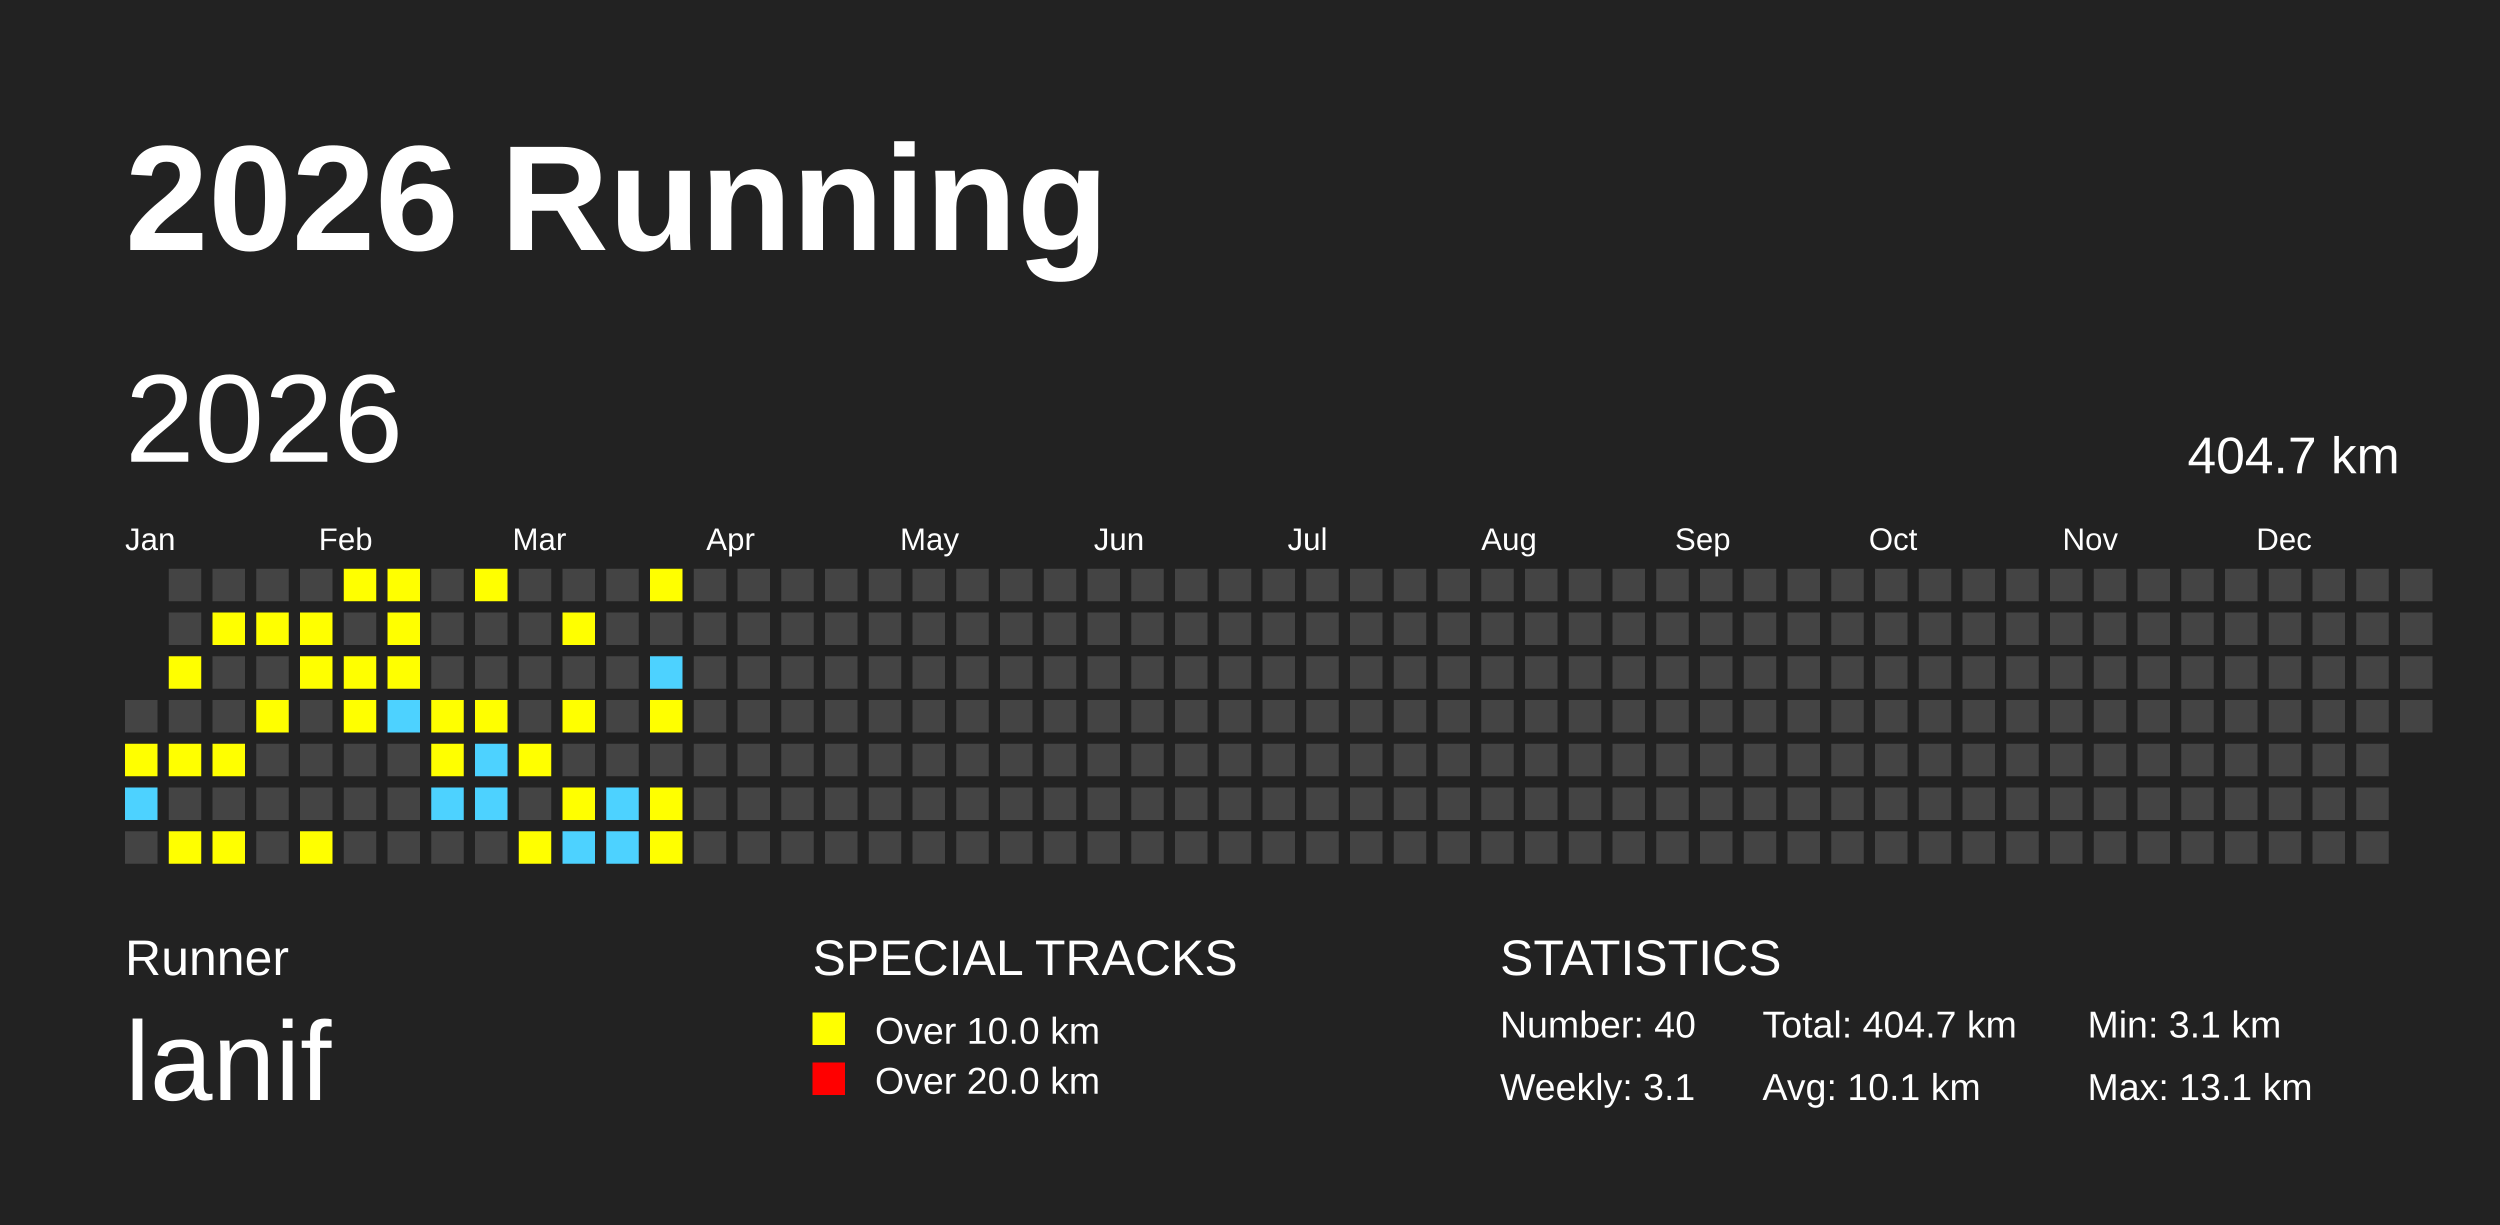
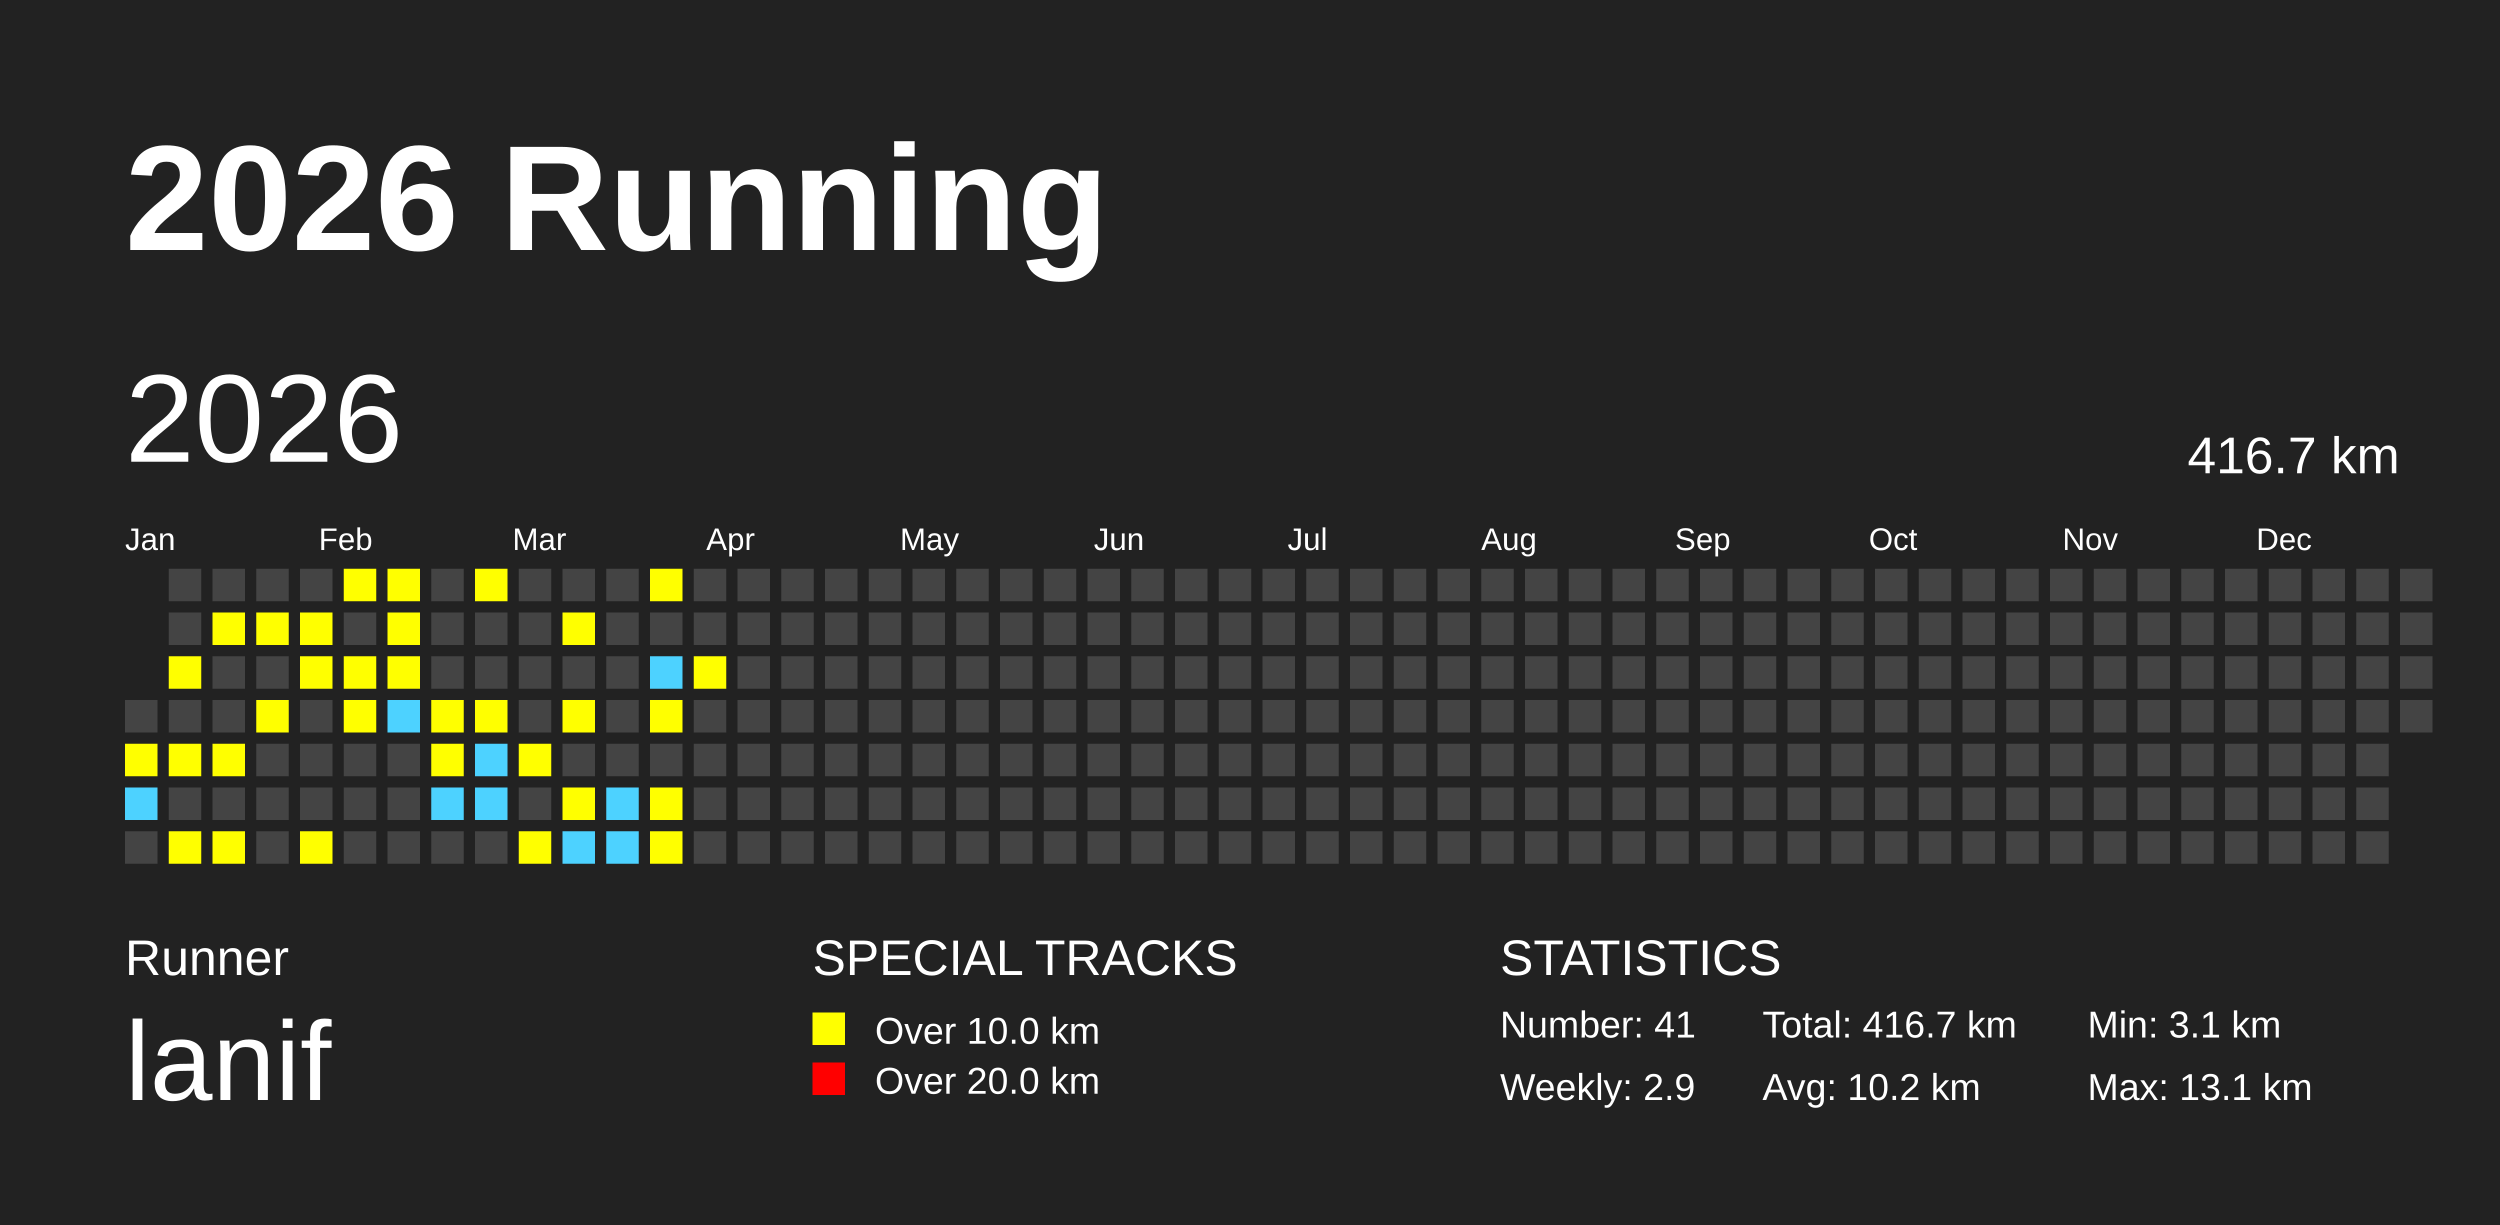
<svg xmlns="http://www.w3.org/2000/svg" baseProfile="full" height="98mm" version="1.1" viewBox="0,0,200,98" width="200mm">
  <defs />
  <rect fill="#222222" height="98" width="200" x="0" y="0" />
  <text fill="#FFFFFF" style="font-size:12px; font-family:Arial; font-weight:bold;" x="10" y="20">2026 Running</text>
  <text fill="#FFFFFF" style="font-size:4px; font-family:Arial" x="10" y="78">Runner</text>
  <text fill="#FFFFFF" style="font-size:9px; font-family:Arial" x="10" y="88">lanif</text>
  <text fill="#FFFFFF" style="font-size:4px; font-family:Arial" x="65" y="78">SPECIAL TRACKS</text>
  <rect fill="yellow" height="2.6" width="2.6" x="65" y="81" />
  <text fill="#FFFFFF" style="font-size:3px; font-family:Arial" x="70" y="83.5">Over 10.0 km</text>
  <rect fill="red" height="2.6" width="2.6" x="65" y="85" />
  <text fill="#FFFFFF" style="font-size:3px; font-family:Arial" x="70" y="87.5">Over 20.0 km</text>
  <text fill="#FFFFFF" style="font-size:4px; font-family:Arial" x="120" y="78">STATISTICS</text>
-   <text fill="#FFFFFF" style="font-size:3px; font-family:Arial" x="120" y="83">Number: 40</text>
-   <text fill="#FFFFFF" style="font-size:3px; font-family:Arial" x="120" y="88">Weekly: 3.1</text>
-   <text fill="#FFFFFF" style="font-size:3px; font-family:Arial" x="141" y="83">Total: 404.7 km</text>
-   <text fill="#FFFFFF" style="font-size:3px; font-family:Arial" x="141" y="88">Avg: 10.1 km</text>
+   <text fill="#FFFFFF" style="font-size:3px; font-family:Arial" x="120" y="83">Number: 41</text>
+   <text fill="#FFFFFF" style="font-size:3px; font-family:Arial" x="120" y="88">Weekly: 2.9</text>
+   <text fill="#FFFFFF" style="font-size:3px; font-family:Arial" x="141" y="83">Total: 416.7 km</text>
+   <text fill="#FFFFFF" style="font-size:3px; font-family:Arial" x="141" y="88">Avg: 10.2 km</text>
  <text fill="#FFFFFF" style="font-size:3px; font-family:Arial" x="167" y="83">Min: 3.1 km</text>
  <text fill="#FFFFFF" style="font-size:3px; font-family:Arial" x="167" y="88">Max: 13.1 km</text>
  <text dominant-baseline="hanging" fill="#FFFFFF" style="font-size:10.0px; font-family:Arial;" x="10" y="30">2026</text>
-   <text dominant-baseline="hanging" fill="#FFFFFF" style="font-size:4.125px; font-family:Arial;" x="175" y="35">404.7 km</text>
+   <text dominant-baseline="hanging" fill="#FFFFFF" style="font-size:4.125px; font-family:Arial;" x="175" y="35">416.7 km</text>
  <text fill="#FFFFFF" style="font-size:2.5px; font-family:Arial" x="10.0" y="44">Jan</text>
  <text fill="#FFFFFF" style="font-size:2.5px; font-family:Arial" x="25.5" y="44">Feb</text>
  <text fill="#FFFFFF" style="font-size:2.5px; font-family:Arial" x="41.0" y="44">Mar</text>
  <text fill="#FFFFFF" style="font-size:2.5px; font-family:Arial" x="56.5" y="44">Apr</text>
  <text fill="#FFFFFF" style="font-size:2.5px; font-family:Arial" x="72.0" y="44">May</text>
  <text fill="#FFFFFF" style="font-size:2.5px; font-family:Arial" x="87.5" y="44">Jun</text>
  <text fill="#FFFFFF" style="font-size:2.5px; font-family:Arial" x="103.0" y="44">Jul</text>
  <text fill="#FFFFFF" style="font-size:2.5px; font-family:Arial" x="118.5" y="44">Aug</text>
  <text fill="#FFFFFF" style="font-size:2.5px; font-family:Arial" x="134.0" y="44">Sep</text>
  <text fill="#FFFFFF" style="font-size:2.5px; font-family:Arial" x="149.5" y="44">Oct</text>
  <text fill="#FFFFFF" style="font-size:2.5px; font-family:Arial" x="165.0" y="44">Nov</text>
  <text fill="#FFFFFF" style="font-size:2.5px; font-family:Arial" x="180.5" y="44">Dec</text>
  <rect fill="#444444" height="2.6" width="2.6" x="10.0" y="56.0" />
  <rect fill="yellow" height="2.6" width="2.6" x="10.0" y="59.5" />
  <rect fill="#4DD2FF" height="2.6" width="2.6" x="10.0" y="63.0" />
  <rect fill="#444444" height="2.6" width="2.6" x="10.0" y="66.5" />
  <rect fill="#444444" height="2.6" width="2.6" x="13.5" y="45.5" />
  <rect fill="#444444" height="2.6" width="2.6" x="13.5" y="49.0" />
  <rect fill="yellow" height="2.6" width="2.6" x="13.5" y="52.5" />
  <rect fill="#444444" height="2.6" width="2.6" x="13.5" y="56.0" />
  <rect fill="yellow" height="2.6" width="2.6" x="13.5" y="59.5" />
  <rect fill="#444444" height="2.6" width="2.6" x="13.5" y="63.0" />
  <rect fill="yellow" height="2.6" width="2.6" x="13.5" y="66.5" />
  <rect fill="#444444" height="2.6" width="2.6" x="17.0" y="45.5" />
  <rect fill="yellow" height="2.6" width="2.6" x="17.0" y="49.0" />
  <rect fill="#444444" height="2.6" width="2.6" x="17.0" y="52.5" />
  <rect fill="#444444" height="2.6" width="2.6" x="17.0" y="56.0" />
  <rect fill="yellow" height="2.6" width="2.6" x="17.0" y="59.5" />
  <rect fill="#444444" height="2.6" width="2.6" x="17.0" y="63.0" />
  <rect fill="yellow" height="2.6" width="2.6" x="17.0" y="66.5" />
  <rect fill="#444444" height="2.6" width="2.6" x="20.5" y="45.5" />
  <rect fill="yellow" height="2.6" width="2.6" x="20.5" y="49.0" />
  <rect fill="#444444" height="2.6" width="2.6" x="20.5" y="52.5" />
  <rect fill="yellow" height="2.6" width="2.6" x="20.5" y="56.0" />
  <rect fill="#444444" height="2.6" width="2.6" x="20.5" y="59.5" />
  <rect fill="#444444" height="2.6" width="2.6" x="20.5" y="63.0" />
  <rect fill="#444444" height="2.6" width="2.6" x="20.5" y="66.5" />
  <rect fill="#444444" height="2.6" width="2.6" x="24.0" y="45.5" />
  <rect fill="yellow" height="2.6" width="2.6" x="24.0" y="49.0" />
  <rect fill="yellow" height="2.6" width="2.6" x="24.0" y="52.5" />
  <rect fill="#444444" height="2.6" width="2.6" x="24.0" y="56.0" />
  <rect fill="#444444" height="2.6" width="2.6" x="24.0" y="59.5" />
  <rect fill="#444444" height="2.6" width="2.6" x="24.0" y="63.0" />
  <rect fill="yellow" height="2.6" width="2.6" x="24.0" y="66.5" />
  <rect fill="yellow" height="2.6" width="2.6" x="27.5" y="45.5" />
  <rect fill="#444444" height="2.6" width="2.6" x="27.5" y="49.0" />
  <rect fill="yellow" height="2.6" width="2.6" x="27.5" y="52.5" />
  <rect fill="yellow" height="2.6" width="2.6" x="27.5" y="56.0" />
  <rect fill="#444444" height="2.6" width="2.6" x="27.5" y="59.5" />
  <rect fill="#444444" height="2.6" width="2.6" x="27.5" y="63.0" />
  <rect fill="#444444" height="2.6" width="2.6" x="27.5" y="66.5" />
  <rect fill="yellow" height="2.6" width="2.6" x="31.0" y="45.5" />
  <rect fill="yellow" height="2.6" width="2.6" x="31.0" y="49.0" />
  <rect fill="yellow" height="2.6" width="2.6" x="31.0" y="52.5" />
  <rect fill="#4DD2FF" height="2.6" width="2.6" x="31.0" y="56.0" />
  <rect fill="#444444" height="2.6" width="2.6" x="31.0" y="59.5" />
  <rect fill="#444444" height="2.6" width="2.6" x="31.0" y="63.0" />
  <rect fill="#444444" height="2.6" width="2.6" x="31.0" y="66.5" />
  <rect fill="#444444" height="2.6" width="2.6" x="34.5" y="45.5" />
  <rect fill="#444444" height="2.6" width="2.6" x="34.5" y="49.0" />
  <rect fill="#444444" height="2.6" width="2.6" x="34.5" y="52.5" />
  <rect fill="yellow" height="2.6" width="2.6" x="34.5" y="56.0" />
  <rect fill="yellow" height="2.6" width="2.6" x="34.5" y="59.5" />
  <rect fill="#4DD2FF" height="2.6" width="2.6" x="34.5" y="63.0" />
  <rect fill="#444444" height="2.6" width="2.6" x="34.5" y="66.5" />
  <rect fill="yellow" height="2.6" width="2.6" x="38.0" y="45.5" />
  <rect fill="#444444" height="2.6" width="2.6" x="38.0" y="49.0" />
  <rect fill="#444444" height="2.6" width="2.6" x="38.0" y="52.5" />
  <rect fill="yellow" height="2.6" width="2.6" x="38.0" y="56.0" />
  <rect fill="#4DD2FF" height="2.6" width="2.6" x="38.0" y="59.5" />
  <rect fill="#4DD2FF" height="2.6" width="2.6" x="38.0" y="63.0" />
  <rect fill="#444444" height="2.6" width="2.6" x="38.0" y="66.5" />
  <rect fill="#444444" height="2.6" width="2.6" x="41.5" y="45.5" />
  <rect fill="#444444" height="2.6" width="2.6" x="41.5" y="49.0" />
  <rect fill="#444444" height="2.6" width="2.6" x="41.5" y="52.5" />
  <rect fill="#444444" height="2.6" width="2.6" x="41.5" y="56.0" />
  <rect fill="yellow" height="2.6" width="2.6" x="41.5" y="59.5" />
  <rect fill="#444444" height="2.6" width="2.6" x="41.5" y="63.0" />
  <rect fill="yellow" height="2.6" width="2.6" x="41.5" y="66.5" />
  <rect fill="#444444" height="2.6" width="2.6" x="45.0" y="45.5" />
  <rect fill="yellow" height="2.6" width="2.6" x="45.0" y="49.0" />
  <rect fill="#444444" height="2.6" width="2.6" x="45.0" y="52.5" />
  <rect fill="yellow" height="2.6" width="2.6" x="45.0" y="56.0" />
  <rect fill="#444444" height="2.6" width="2.6" x="45.0" y="59.5" />
  <rect fill="yellow" height="2.6" width="2.6" x="45.0" y="63.0" />
  <rect fill="#4DD2FF" height="2.6" width="2.6" x="45.0" y="66.5" />
  <rect fill="#444444" height="2.6" width="2.6" x="48.5" y="45.5" />
  <rect fill="#444444" height="2.6" width="2.6" x="48.5" y="49.0" />
  <rect fill="#444444" height="2.6" width="2.6" x="48.5" y="52.5" />
  <rect fill="#444444" height="2.6" width="2.6" x="48.5" y="56.0" />
  <rect fill="#444444" height="2.6" width="2.6" x="48.5" y="59.5" />
  <rect fill="#4DD2FF" height="2.6" width="2.6" x="48.5" y="63.0" />
  <rect fill="#4DD2FF" height="2.6" width="2.6" x="48.5" y="66.5" />
  <rect fill="yellow" height="2.6" width="2.6" x="52.0" y="45.5" />
  <rect fill="#444444" height="2.6" width="2.6" x="52.0" y="49.0" />
  <rect fill="#4DD2FF" height="2.6" width="2.6" x="52.0" y="52.5" />
  <rect fill="yellow" height="2.6" width="2.6" x="52.0" y="56.0" />
  <rect fill="#444444" height="2.6" width="2.6" x="52.0" y="59.5" />
  <rect fill="yellow" height="2.6" width="2.6" x="52.0" y="63.0" />
  <rect fill="yellow" height="2.6" width="2.6" x="52.0" y="66.5" />
  <rect fill="#444444" height="2.6" width="2.6" x="55.5" y="45.5" />
  <rect fill="#444444" height="2.6" width="2.6" x="55.5" y="49.0" />
-   <rect fill="#444444" height="2.6" width="2.6" x="55.5" y="52.5" />
+   <rect fill="yellow" height="2.6" width="2.6" x="55.5" y="52.5" />
  <rect fill="#444444" height="2.6" width="2.6" x="55.5" y="56.0" />
  <rect fill="#444444" height="2.6" width="2.6" x="55.5" y="59.5" />
  <rect fill="#444444" height="2.6" width="2.6" x="55.5" y="63.0" />
  <rect fill="#444444" height="2.6" width="2.6" x="55.5" y="66.5" />
  <rect fill="#444444" height="2.6" width="2.6" x="59.0" y="45.5" />
  <rect fill="#444444" height="2.6" width="2.6" x="59.0" y="49.0" />
  <rect fill="#444444" height="2.6" width="2.6" x="59.0" y="52.5" />
  <rect fill="#444444" height="2.6" width="2.6" x="59.0" y="56.0" />
  <rect fill="#444444" height="2.6" width="2.6" x="59.0" y="59.5" />
  <rect fill="#444444" height="2.6" width="2.6" x="59.0" y="63.0" />
  <rect fill="#444444" height="2.6" width="2.6" x="59.0" y="66.5" />
  <rect fill="#444444" height="2.6" width="2.6" x="62.5" y="45.5" />
  <rect fill="#444444" height="2.6" width="2.6" x="62.5" y="49.0" />
  <rect fill="#444444" height="2.6" width="2.6" x="62.5" y="52.5" />
  <rect fill="#444444" height="2.6" width="2.6" x="62.5" y="56.0" />
  <rect fill="#444444" height="2.6" width="2.6" x="62.5" y="59.5" />
  <rect fill="#444444" height="2.6" width="2.6" x="62.5" y="63.0" />
  <rect fill="#444444" height="2.6" width="2.6" x="62.5" y="66.5" />
  <rect fill="#444444" height="2.6" width="2.6" x="66.0" y="45.5" />
  <rect fill="#444444" height="2.6" width="2.6" x="66.0" y="49.0" />
  <rect fill="#444444" height="2.6" width="2.6" x="66.0" y="52.5" />
  <rect fill="#444444" height="2.6" width="2.6" x="66.0" y="56.0" />
  <rect fill="#444444" height="2.6" width="2.6" x="66.0" y="59.5" />
  <rect fill="#444444" height="2.6" width="2.6" x="66.0" y="63.0" />
  <rect fill="#444444" height="2.6" width="2.6" x="66.0" y="66.5" />
  <rect fill="#444444" height="2.6" width="2.6" x="69.5" y="45.5" />
  <rect fill="#444444" height="2.6" width="2.6" x="69.5" y="49.0" />
  <rect fill="#444444" height="2.6" width="2.6" x="69.5" y="52.5" />
  <rect fill="#444444" height="2.6" width="2.6" x="69.5" y="56.0" />
  <rect fill="#444444" height="2.6" width="2.6" x="69.5" y="59.5" />
  <rect fill="#444444" height="2.6" width="2.6" x="69.5" y="63.0" />
  <rect fill="#444444" height="2.6" width="2.6" x="69.5" y="66.5" />
  <rect fill="#444444" height="2.6" width="2.6" x="73.0" y="45.5" />
  <rect fill="#444444" height="2.6" width="2.6" x="73.0" y="49.0" />
  <rect fill="#444444" height="2.6" width="2.6" x="73.0" y="52.5" />
  <rect fill="#444444" height="2.6" width="2.6" x="73.0" y="56.0" />
  <rect fill="#444444" height="2.6" width="2.6" x="73.0" y="59.5" />
  <rect fill="#444444" height="2.6" width="2.6" x="73.0" y="63.0" />
  <rect fill="#444444" height="2.6" width="2.6" x="73.0" y="66.5" />
  <rect fill="#444444" height="2.6" width="2.6" x="76.5" y="45.5" />
  <rect fill="#444444" height="2.6" width="2.6" x="76.5" y="49.0" />
  <rect fill="#444444" height="2.6" width="2.6" x="76.5" y="52.5" />
  <rect fill="#444444" height="2.6" width="2.6" x="76.5" y="56.0" />
  <rect fill="#444444" height="2.6" width="2.6" x="76.5" y="59.5" />
  <rect fill="#444444" height="2.6" width="2.6" x="76.5" y="63.0" />
  <rect fill="#444444" height="2.6" width="2.6" x="76.5" y="66.5" />
  <rect fill="#444444" height="2.6" width="2.6" x="80.0" y="45.5" />
  <rect fill="#444444" height="2.6" width="2.6" x="80.0" y="49.0" />
  <rect fill="#444444" height="2.6" width="2.6" x="80.0" y="52.5" />
  <rect fill="#444444" height="2.6" width="2.6" x="80.0" y="56.0" />
  <rect fill="#444444" height="2.6" width="2.6" x="80.0" y="59.5" />
  <rect fill="#444444" height="2.6" width="2.6" x="80.0" y="63.0" />
  <rect fill="#444444" height="2.6" width="2.6" x="80.0" y="66.5" />
  <rect fill="#444444" height="2.6" width="2.6" x="83.5" y="45.5" />
  <rect fill="#444444" height="2.6" width="2.6" x="83.5" y="49.0" />
  <rect fill="#444444" height="2.6" width="2.6" x="83.5" y="52.5" />
  <rect fill="#444444" height="2.6" width="2.6" x="83.5" y="56.0" />
  <rect fill="#444444" height="2.6" width="2.6" x="83.5" y="59.5" />
  <rect fill="#444444" height="2.6" width="2.6" x="83.5" y="63.0" />
  <rect fill="#444444" height="2.6" width="2.6" x="83.5" y="66.5" />
  <rect fill="#444444" height="2.6" width="2.6" x="87.0" y="45.5" />
  <rect fill="#444444" height="2.6" width="2.6" x="87.0" y="49.0" />
  <rect fill="#444444" height="2.6" width="2.6" x="87.0" y="52.5" />
  <rect fill="#444444" height="2.6" width="2.6" x="87.0" y="56.0" />
  <rect fill="#444444" height="2.6" width="2.6" x="87.0" y="59.5" />
  <rect fill="#444444" height="2.6" width="2.6" x="87.0" y="63.0" />
  <rect fill="#444444" height="2.6" width="2.6" x="87.0" y="66.5" />
  <rect fill="#444444" height="2.6" width="2.6" x="90.5" y="45.5" />
  <rect fill="#444444" height="2.6" width="2.6" x="90.5" y="49.0" />
  <rect fill="#444444" height="2.6" width="2.6" x="90.5" y="52.5" />
  <rect fill="#444444" height="2.6" width="2.6" x="90.5" y="56.0" />
  <rect fill="#444444" height="2.6" width="2.6" x="90.5" y="59.5" />
  <rect fill="#444444" height="2.6" width="2.6" x="90.5" y="63.0" />
  <rect fill="#444444" height="2.6" width="2.6" x="90.5" y="66.5" />
  <rect fill="#444444" height="2.6" width="2.6" x="94.0" y="45.5" />
  <rect fill="#444444" height="2.6" width="2.6" x="94.0" y="49.0" />
  <rect fill="#444444" height="2.6" width="2.6" x="94.0" y="52.5" />
  <rect fill="#444444" height="2.6" width="2.6" x="94.0" y="56.0" />
  <rect fill="#444444" height="2.6" width="2.6" x="94.0" y="59.5" />
  <rect fill="#444444" height="2.6" width="2.6" x="94.0" y="63.0" />
  <rect fill="#444444" height="2.6" width="2.6" x="94.0" y="66.5" />
  <rect fill="#444444" height="2.6" width="2.6" x="97.5" y="45.5" />
  <rect fill="#444444" height="2.6" width="2.6" x="97.5" y="49.0" />
  <rect fill="#444444" height="2.6" width="2.6" x="97.5" y="52.5" />
  <rect fill="#444444" height="2.6" width="2.6" x="97.5" y="56.0" />
  <rect fill="#444444" height="2.6" width="2.6" x="97.5" y="59.5" />
  <rect fill="#444444" height="2.6" width="2.6" x="97.5" y="63.0" />
  <rect fill="#444444" height="2.6" width="2.6" x="97.5" y="66.5" />
  <rect fill="#444444" height="2.6" width="2.6" x="101.0" y="45.5" />
  <rect fill="#444444" height="2.6" width="2.6" x="101.0" y="49.0" />
  <rect fill="#444444" height="2.6" width="2.6" x="101.0" y="52.5" />
  <rect fill="#444444" height="2.6" width="2.6" x="101.0" y="56.0" />
  <rect fill="#444444" height="2.6" width="2.6" x="101.0" y="59.5" />
  <rect fill="#444444" height="2.6" width="2.6" x="101.0" y="63.0" />
  <rect fill="#444444" height="2.6" width="2.6" x="101.0" y="66.5" />
  <rect fill="#444444" height="2.6" width="2.6" x="104.5" y="45.5" />
  <rect fill="#444444" height="2.6" width="2.6" x="104.5" y="49.0" />
  <rect fill="#444444" height="2.6" width="2.6" x="104.5" y="52.5" />
  <rect fill="#444444" height="2.6" width="2.6" x="104.5" y="56.0" />
  <rect fill="#444444" height="2.6" width="2.6" x="104.5" y="59.5" />
  <rect fill="#444444" height="2.6" width="2.6" x="104.5" y="63.0" />
  <rect fill="#444444" height="2.6" width="2.6" x="104.5" y="66.5" />
  <rect fill="#444444" height="2.6" width="2.6" x="108.0" y="45.5" />
  <rect fill="#444444" height="2.6" width="2.6" x="108.0" y="49.0" />
  <rect fill="#444444" height="2.6" width="2.6" x="108.0" y="52.5" />
  <rect fill="#444444" height="2.6" width="2.6" x="108.0" y="56.0" />
  <rect fill="#444444" height="2.6" width="2.6" x="108.0" y="59.5" />
  <rect fill="#444444" height="2.6" width="2.6" x="108.0" y="63.0" />
  <rect fill="#444444" height="2.6" width="2.6" x="108.0" y="66.5" />
  <rect fill="#444444" height="2.6" width="2.6" x="111.5" y="45.5" />
  <rect fill="#444444" height="2.6" width="2.6" x="111.5" y="49.0" />
  <rect fill="#444444" height="2.6" width="2.6" x="111.5" y="52.5" />
  <rect fill="#444444" height="2.6" width="2.6" x="111.5" y="56.0" />
  <rect fill="#444444" height="2.6" width="2.6" x="111.5" y="59.5" />
  <rect fill="#444444" height="2.6" width="2.6" x="111.5" y="63.0" />
  <rect fill="#444444" height="2.6" width="2.6" x="111.5" y="66.5" />
  <rect fill="#444444" height="2.6" width="2.6" x="115.0" y="45.5" />
  <rect fill="#444444" height="2.6" width="2.6" x="115.0" y="49.0" />
  <rect fill="#444444" height="2.6" width="2.6" x="115.0" y="52.5" />
  <rect fill="#444444" height="2.6" width="2.6" x="115.0" y="56.0" />
  <rect fill="#444444" height="2.6" width="2.6" x="115.0" y="59.5" />
  <rect fill="#444444" height="2.6" width="2.6" x="115.0" y="63.0" />
  <rect fill="#444444" height="2.6" width="2.6" x="115.0" y="66.5" />
  <rect fill="#444444" height="2.6" width="2.6" x="118.5" y="45.5" />
  <rect fill="#444444" height="2.6" width="2.6" x="118.5" y="49.0" />
  <rect fill="#444444" height="2.6" width="2.6" x="118.5" y="52.5" />
  <rect fill="#444444" height="2.6" width="2.6" x="118.5" y="56.0" />
  <rect fill="#444444" height="2.6" width="2.6" x="118.5" y="59.5" />
  <rect fill="#444444" height="2.6" width="2.6" x="118.5" y="63.0" />
  <rect fill="#444444" height="2.6" width="2.6" x="118.5" y="66.5" />
  <rect fill="#444444" height="2.6" width="2.6" x="122.0" y="45.5" />
  <rect fill="#444444" height="2.6" width="2.6" x="122.0" y="49.0" />
  <rect fill="#444444" height="2.6" width="2.6" x="122.0" y="52.5" />
  <rect fill="#444444" height="2.6" width="2.6" x="122.0" y="56.0" />
  <rect fill="#444444" height="2.6" width="2.6" x="122.0" y="59.5" />
  <rect fill="#444444" height="2.6" width="2.6" x="122.0" y="63.0" />
  <rect fill="#444444" height="2.6" width="2.6" x="122.0" y="66.5" />
  <rect fill="#444444" height="2.6" width="2.6" x="125.5" y="45.5" />
  <rect fill="#444444" height="2.6" width="2.6" x="125.5" y="49.0" />
  <rect fill="#444444" height="2.6" width="2.6" x="125.5" y="52.5" />
  <rect fill="#444444" height="2.6" width="2.6" x="125.5" y="56.0" />
  <rect fill="#444444" height="2.6" width="2.6" x="125.5" y="59.5" />
  <rect fill="#444444" height="2.6" width="2.6" x="125.5" y="63.0" />
  <rect fill="#444444" height="2.6" width="2.6" x="125.5" y="66.5" />
  <rect fill="#444444" height="2.6" width="2.6" x="129.0" y="45.5" />
  <rect fill="#444444" height="2.6" width="2.6" x="129.0" y="49.0" />
  <rect fill="#444444" height="2.6" width="2.6" x="129.0" y="52.5" />
  <rect fill="#444444" height="2.6" width="2.6" x="129.0" y="56.0" />
  <rect fill="#444444" height="2.6" width="2.6" x="129.0" y="59.5" />
  <rect fill="#444444" height="2.6" width="2.6" x="129.0" y="63.0" />
  <rect fill="#444444" height="2.6" width="2.6" x="129.0" y="66.5" />
  <rect fill="#444444" height="2.6" width="2.6" x="132.5" y="45.5" />
  <rect fill="#444444" height="2.6" width="2.6" x="132.5" y="49.0" />
  <rect fill="#444444" height="2.6" width="2.6" x="132.5" y="52.5" />
  <rect fill="#444444" height="2.6" width="2.6" x="132.5" y="56.0" />
  <rect fill="#444444" height="2.6" width="2.6" x="132.5" y="59.5" />
  <rect fill="#444444" height="2.6" width="2.6" x="132.5" y="63.0" />
  <rect fill="#444444" height="2.6" width="2.6" x="132.5" y="66.5" />
  <rect fill="#444444" height="2.6" width="2.6" x="136.0" y="45.5" />
  <rect fill="#444444" height="2.6" width="2.6" x="136.0" y="49.0" />
  <rect fill="#444444" height="2.6" width="2.6" x="136.0" y="52.5" />
  <rect fill="#444444" height="2.6" width="2.6" x="136.0" y="56.0" />
  <rect fill="#444444" height="2.6" width="2.6" x="136.0" y="59.5" />
  <rect fill="#444444" height="2.6" width="2.6" x="136.0" y="63.0" />
  <rect fill="#444444" height="2.6" width="2.6" x="136.0" y="66.5" />
  <rect fill="#444444" height="2.6" width="2.6" x="139.5" y="45.5" />
  <rect fill="#444444" height="2.6" width="2.6" x="139.5" y="49.0" />
  <rect fill="#444444" height="2.6" width="2.6" x="139.5" y="52.5" />
  <rect fill="#444444" height="2.6" width="2.6" x="139.5" y="56.0" />
  <rect fill="#444444" height="2.6" width="2.6" x="139.5" y="59.5" />
  <rect fill="#444444" height="2.6" width="2.6" x="139.5" y="63.0" />
  <rect fill="#444444" height="2.6" width="2.6" x="139.5" y="66.5" />
  <rect fill="#444444" height="2.6" width="2.6" x="143.0" y="45.5" />
  <rect fill="#444444" height="2.6" width="2.6" x="143.0" y="49.0" />
  <rect fill="#444444" height="2.6" width="2.6" x="143.0" y="52.5" />
  <rect fill="#444444" height="2.6" width="2.6" x="143.0" y="56.0" />
  <rect fill="#444444" height="2.6" width="2.6" x="143.0" y="59.5" />
  <rect fill="#444444" height="2.6" width="2.6" x="143.0" y="63.0" />
  <rect fill="#444444" height="2.6" width="2.6" x="143.0" y="66.5" />
  <rect fill="#444444" height="2.6" width="2.6" x="146.5" y="45.5" />
  <rect fill="#444444" height="2.6" width="2.6" x="146.5" y="49.0" />
  <rect fill="#444444" height="2.6" width="2.6" x="146.5" y="52.5" />
  <rect fill="#444444" height="2.6" width="2.6" x="146.5" y="56.0" />
  <rect fill="#444444" height="2.6" width="2.6" x="146.5" y="59.5" />
  <rect fill="#444444" height="2.6" width="2.6" x="146.5" y="63.0" />
  <rect fill="#444444" height="2.6" width="2.6" x="146.5" y="66.5" />
  <rect fill="#444444" height="2.6" width="2.6" x="150.0" y="45.5" />
  <rect fill="#444444" height="2.6" width="2.6" x="150.0" y="49.0" />
  <rect fill="#444444" height="2.6" width="2.6" x="150.0" y="52.5" />
  <rect fill="#444444" height="2.6" width="2.6" x="150.0" y="56.0" />
  <rect fill="#444444" height="2.6" width="2.6" x="150.0" y="59.5" />
  <rect fill="#444444" height="2.6" width="2.6" x="150.0" y="63.0" />
  <rect fill="#444444" height="2.6" width="2.6" x="150.0" y="66.5" />
  <rect fill="#444444" height="2.6" width="2.6" x="153.5" y="45.5" />
  <rect fill="#444444" height="2.6" width="2.6" x="153.5" y="49.0" />
  <rect fill="#444444" height="2.6" width="2.6" x="153.5" y="52.5" />
  <rect fill="#444444" height="2.6" width="2.6" x="153.5" y="56.0" />
  <rect fill="#444444" height="2.6" width="2.6" x="153.5" y="59.5" />
  <rect fill="#444444" height="2.6" width="2.6" x="153.5" y="63.0" />
  <rect fill="#444444" height="2.6" width="2.6" x="153.5" y="66.5" />
  <rect fill="#444444" height="2.6" width="2.6" x="157.0" y="45.5" />
  <rect fill="#444444" height="2.6" width="2.6" x="157.0" y="49.0" />
  <rect fill="#444444" height="2.6" width="2.6" x="157.0" y="52.5" />
  <rect fill="#444444" height="2.6" width="2.6" x="157.0" y="56.0" />
  <rect fill="#444444" height="2.6" width="2.6" x="157.0" y="59.5" />
  <rect fill="#444444" height="2.6" width="2.6" x="157.0" y="63.0" />
  <rect fill="#444444" height="2.6" width="2.6" x="157.0" y="66.5" />
  <rect fill="#444444" height="2.6" width="2.6" x="160.5" y="45.5" />
  <rect fill="#444444" height="2.6" width="2.6" x="160.5" y="49.0" />
  <rect fill="#444444" height="2.6" width="2.6" x="160.5" y="52.5" />
  <rect fill="#444444" height="2.6" width="2.6" x="160.5" y="56.0" />
  <rect fill="#444444" height="2.6" width="2.6" x="160.5" y="59.5" />
  <rect fill="#444444" height="2.6" width="2.6" x="160.5" y="63.0" />
  <rect fill="#444444" height="2.6" width="2.6" x="160.5" y="66.5" />
  <rect fill="#444444" height="2.6" width="2.6" x="164.0" y="45.5" />
  <rect fill="#444444" height="2.6" width="2.6" x="164.0" y="49.0" />
  <rect fill="#444444" height="2.6" width="2.6" x="164.0" y="52.5" />
  <rect fill="#444444" height="2.6" width="2.6" x="164.0" y="56.0" />
  <rect fill="#444444" height="2.6" width="2.6" x="164.0" y="59.5" />
  <rect fill="#444444" height="2.6" width="2.6" x="164.0" y="63.0" />
  <rect fill="#444444" height="2.6" width="2.6" x="164.0" y="66.5" />
  <rect fill="#444444" height="2.6" width="2.6" x="167.5" y="45.5" />
  <rect fill="#444444" height="2.6" width="2.6" x="167.5" y="49.0" />
  <rect fill="#444444" height="2.6" width="2.6" x="167.5" y="52.5" />
  <rect fill="#444444" height="2.6" width="2.6" x="167.5" y="56.0" />
  <rect fill="#444444" height="2.6" width="2.6" x="167.5" y="59.5" />
  <rect fill="#444444" height="2.6" width="2.6" x="167.5" y="63.0" />
  <rect fill="#444444" height="2.6" width="2.6" x="167.5" y="66.5" />
  <rect fill="#444444" height="2.6" width="2.6" x="171.0" y="45.5" />
  <rect fill="#444444" height="2.6" width="2.6" x="171.0" y="49.0" />
  <rect fill="#444444" height="2.6" width="2.6" x="171.0" y="52.5" />
  <rect fill="#444444" height="2.6" width="2.6" x="171.0" y="56.0" />
  <rect fill="#444444" height="2.6" width="2.6" x="171.0" y="59.5" />
  <rect fill="#444444" height="2.6" width="2.6" x="171.0" y="63.0" />
  <rect fill="#444444" height="2.6" width="2.6" x="171.0" y="66.5" />
  <rect fill="#444444" height="2.6" width="2.6" x="174.5" y="45.5" />
  <rect fill="#444444" height="2.6" width="2.6" x="174.5" y="49.0" />
  <rect fill="#444444" height="2.6" width="2.6" x="174.5" y="52.5" />
  <rect fill="#444444" height="2.6" width="2.6" x="174.5" y="56.0" />
  <rect fill="#444444" height="2.6" width="2.6" x="174.5" y="59.5" />
  <rect fill="#444444" height="2.6" width="2.6" x="174.5" y="63.0" />
  <rect fill="#444444" height="2.6" width="2.6" x="174.5" y="66.5" />
  <rect fill="#444444" height="2.6" width="2.6" x="178.0" y="45.5" />
  <rect fill="#444444" height="2.6" width="2.6" x="178.0" y="49.0" />
  <rect fill="#444444" height="2.6" width="2.6" x="178.0" y="52.5" />
  <rect fill="#444444" height="2.6" width="2.6" x="178.0" y="56.0" />
  <rect fill="#444444" height="2.6" width="2.6" x="178.0" y="59.5" />
  <rect fill="#444444" height="2.6" width="2.6" x="178.0" y="63.0" />
  <rect fill="#444444" height="2.6" width="2.6" x="178.0" y="66.5" />
  <rect fill="#444444" height="2.6" width="2.6" x="181.5" y="45.5" />
  <rect fill="#444444" height="2.6" width="2.6" x="181.5" y="49.0" />
  <rect fill="#444444" height="2.6" width="2.6" x="181.5" y="52.5" />
  <rect fill="#444444" height="2.6" width="2.6" x="181.5" y="56.0" />
  <rect fill="#444444" height="2.6" width="2.6" x="181.5" y="59.5" />
  <rect fill="#444444" height="2.6" width="2.6" x="181.5" y="63.0" />
  <rect fill="#444444" height="2.6" width="2.6" x="181.5" y="66.5" />
  <rect fill="#444444" height="2.6" width="2.6" x="185.0" y="45.5" />
  <rect fill="#444444" height="2.6" width="2.6" x="185.0" y="49.0" />
  <rect fill="#444444" height="2.6" width="2.6" x="185.0" y="52.5" />
  <rect fill="#444444" height="2.6" width="2.6" x="185.0" y="56.0" />
  <rect fill="#444444" height="2.6" width="2.6" x="185.0" y="59.5" />
  <rect fill="#444444" height="2.6" width="2.6" x="185.0" y="63.0" />
  <rect fill="#444444" height="2.6" width="2.6" x="185.0" y="66.5" />
  <rect fill="#444444" height="2.6" width="2.6" x="188.5" y="45.5" />
  <rect fill="#444444" height="2.6" width="2.6" x="188.5" y="49.0" />
  <rect fill="#444444" height="2.6" width="2.6" x="188.5" y="52.5" />
  <rect fill="#444444" height="2.6" width="2.6" x="188.5" y="56.0" />
  <rect fill="#444444" height="2.6" width="2.6" x="188.5" y="59.5" />
  <rect fill="#444444" height="2.6" width="2.6" x="188.5" y="63.0" />
  <rect fill="#444444" height="2.6" width="2.6" x="188.5" y="66.5" />
  <rect fill="#444444" height="2.6" width="2.6" x="192.0" y="45.5" />
  <rect fill="#444444" height="2.6" width="2.6" x="192.0" y="49.0" />
  <rect fill="#444444" height="2.6" width="2.6" x="192.0" y="52.5" />
  <rect fill="#444444" height="2.6" width="2.6" x="192.0" y="56.0" />
</svg>
